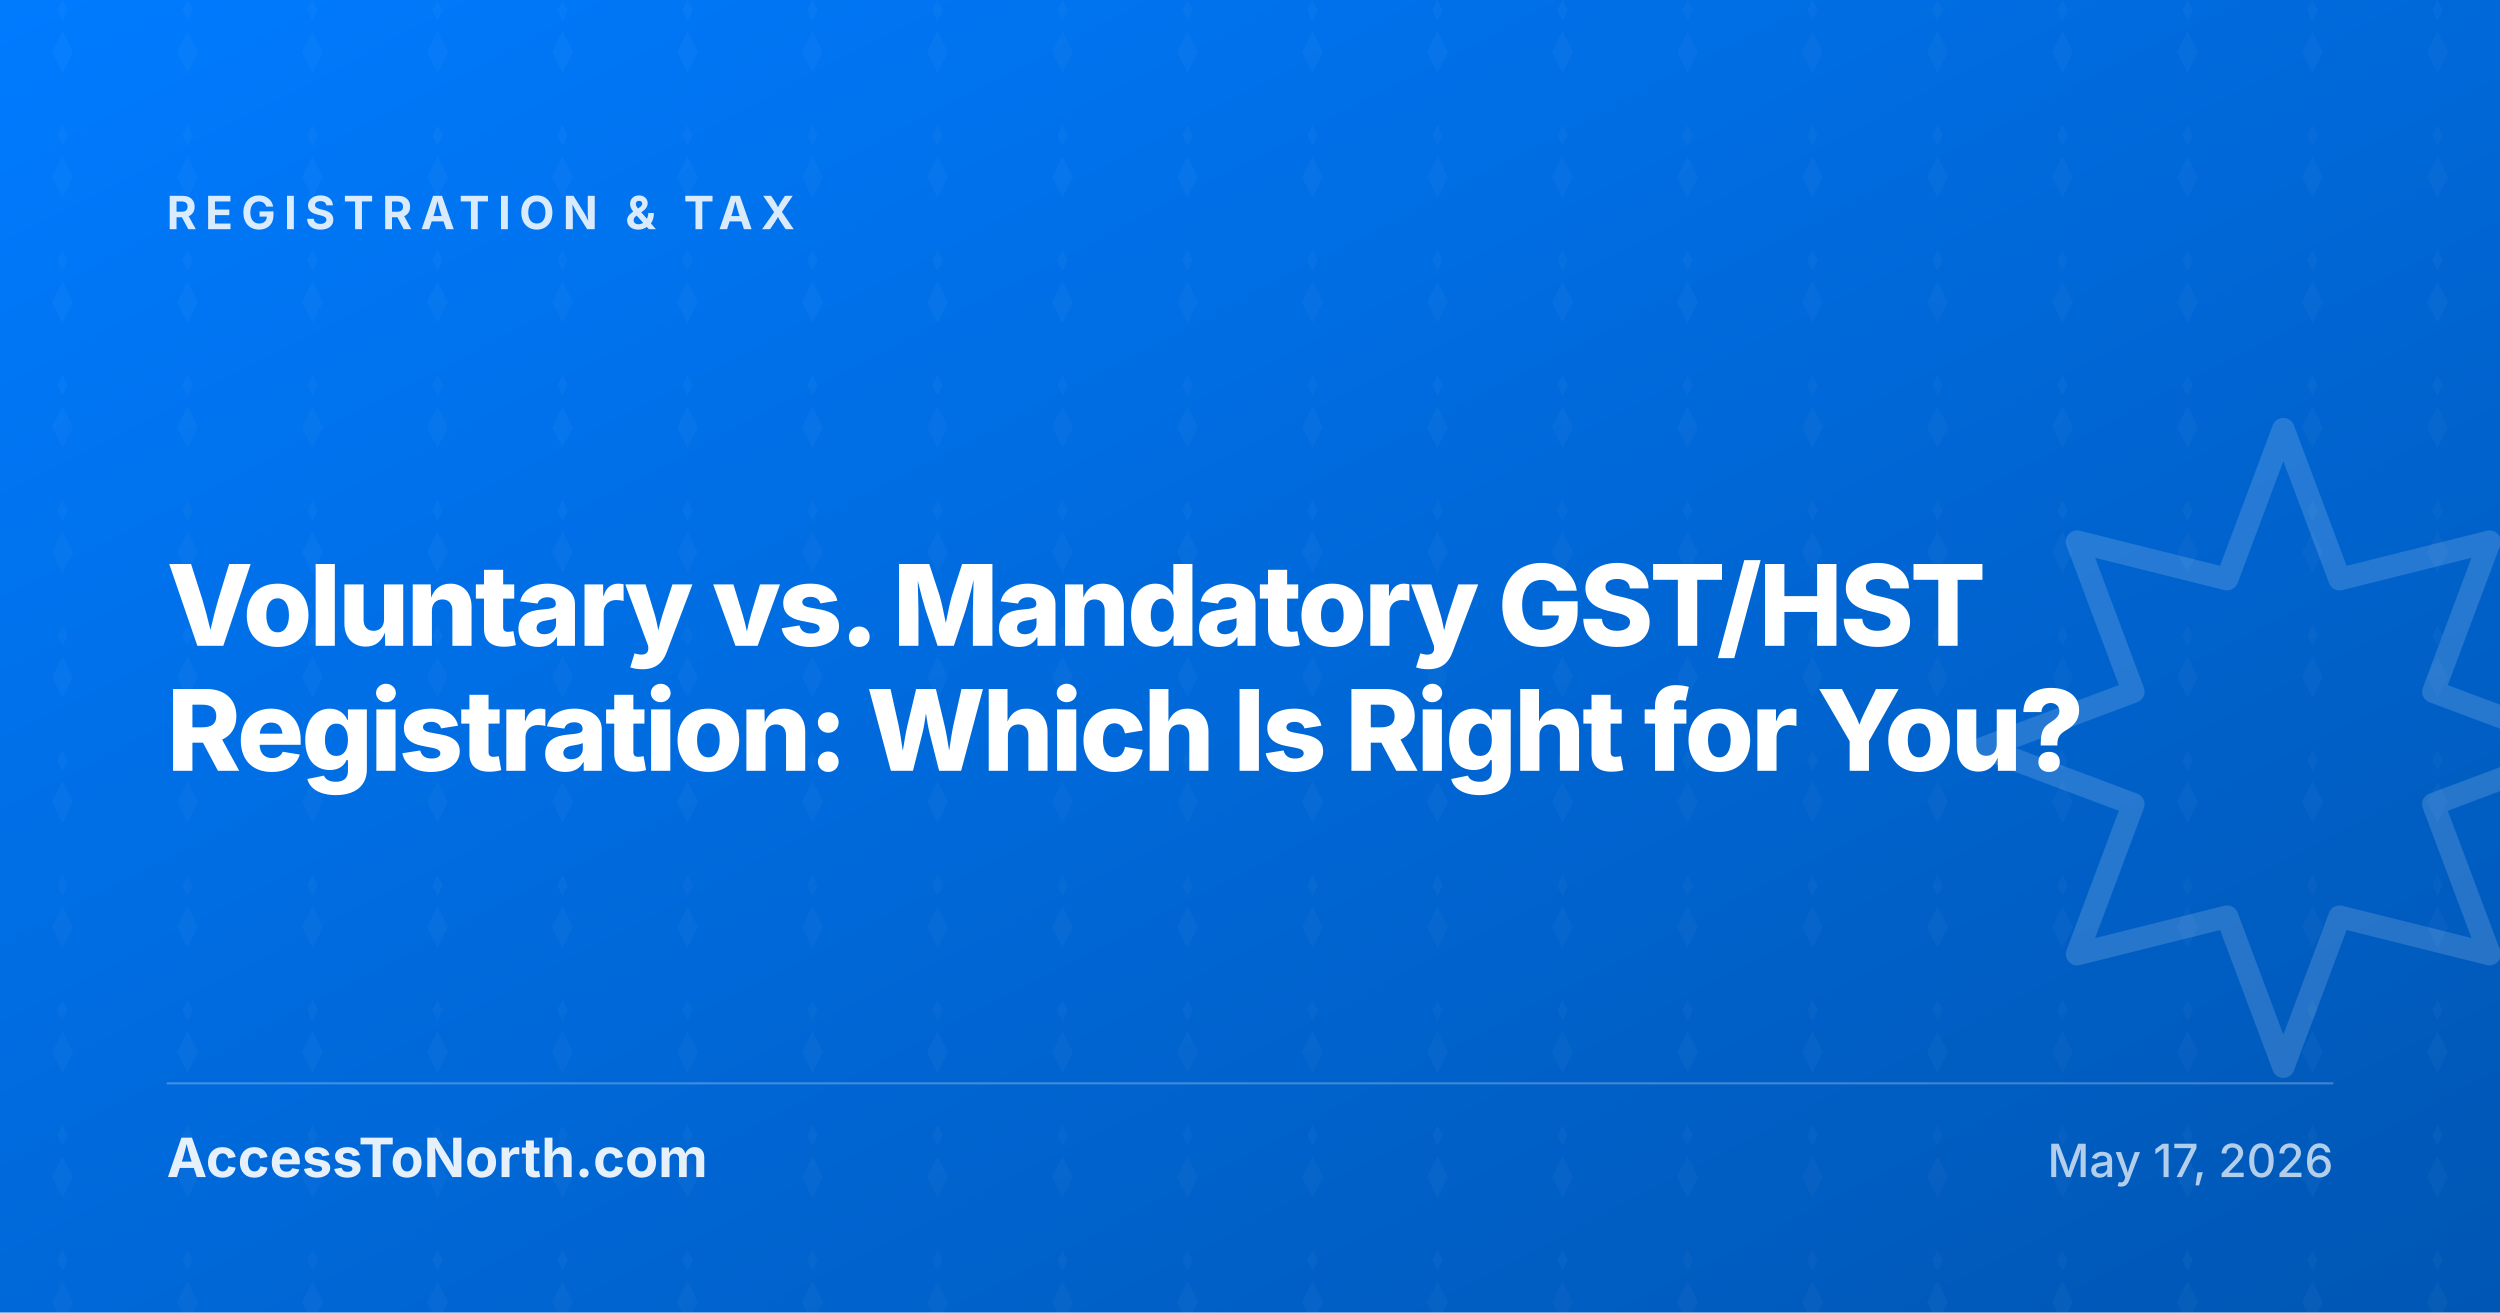
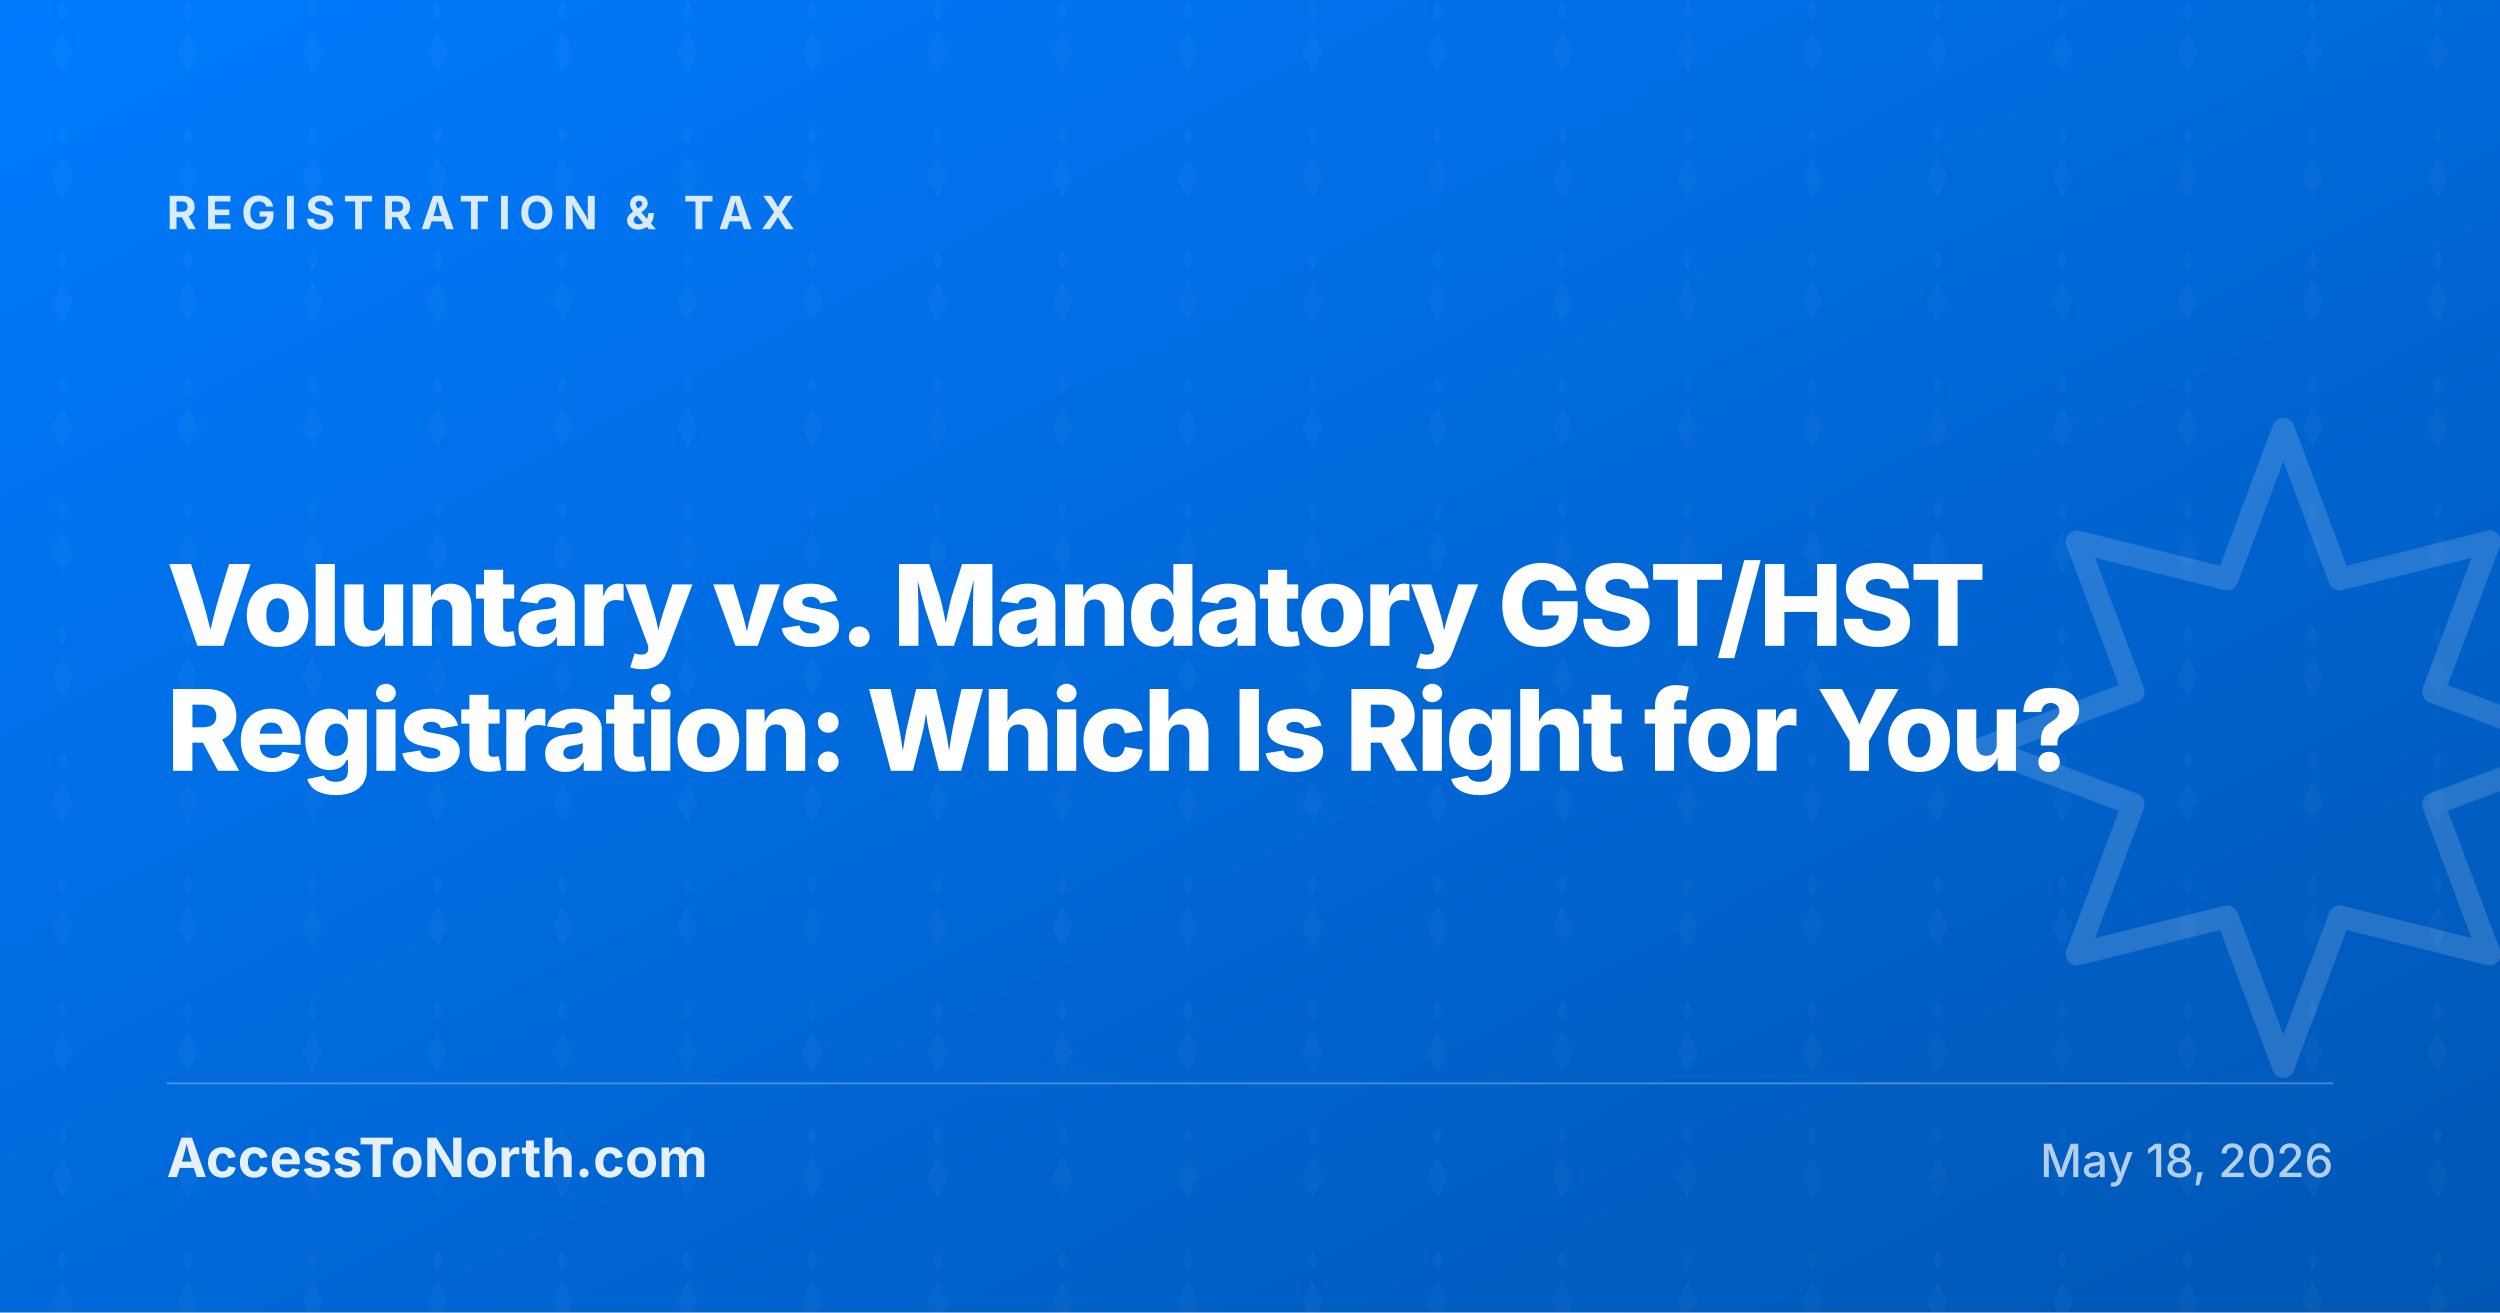
<svg xmlns="http://www.w3.org/2000/svg" width="1200" height="630" viewBox="0 0 1200 630">
  <defs>
    <linearGradient id="g-voluntary-vs-mandatory-gst-hst" x1="0" y1="0" x2="1" y2="1">
      <stop offset="0%" stop-color="#007BFF" />
      <stop offset="100%" stop-color="#0056b3" />
    </linearGradient>
    <pattern id="p-voluntary-vs-mandatory-gst-hst" x="0" y="0" width="60" height="60" patternUnits="userSpaceOnUse">
      <path d="M30 0l-2.5 5 2.5 5 2.5-5-2.5-5zm0 15l-5 10 5 10 5-10-5-10z" fill="#FFFFFF" fill-opacity="0.03" />
    </pattern>
  </defs>
  <rect width="1200" height="630" fill="url(#g-voluntary-vs-mandatory-gst-hst)" />
  <rect width="1200" height="630" fill="url(#p-voluntary-vs-mandatory-gst-hst)" />
  <g transform="translate(880 170) scale(9)" fill="none" stroke="#FFFFFF" stroke-opacity="0.15" stroke-width="1.2" stroke-linejoin="round" stroke-linecap="round">
    <path d="M24 4 21 12l-8-2 3 8-8 3 8 3-3 8 8-2 3 8 3-8 8 2-3-8 8-3-8-3 3-8-8 2z" />
  </g>
  <text x="80" y="110" fill="#FFFFFF" fill-opacity="0.85" font-family="Inter, system-ui, sans-serif" font-size="22" font-weight="700" letter-spacing="4" text-transform="uppercase">REGISTRATION &amp; TAX</text>
  <text x="80" y="310" fill="#FFFFFF" font-family="Inter, system-ui, sans-serif" font-size="54" font-weight="800" letter-spacing="-1.5">Voluntary vs. Mandatory GST/HST</text>
  <text x="80" y="370" fill="#FFFFFF" font-family="Inter, system-ui, sans-serif" font-size="54" font-weight="800" letter-spacing="-1.5">Registration: Which Is Right for You?</text>
  <line x1="80" y1="520" x2="1120" y2="520" stroke="#FFFFFF" stroke-opacity="0.25" stroke-width="1" />
  <text x="80" y="565" fill="#FFFFFF" fill-opacity="0.9" font-family="Inter, system-ui, sans-serif" font-size="26" font-weight="700">AccessToNorth.com</text>
-   <text x="1120" y="565" text-anchor="end" fill="#FFFFFF" fill-opacity="0.7" font-family="Inter, system-ui, sans-serif" font-size="22" font-weight="500">May 17, 2026</text>
+   <text x="1120" y="565" text-anchor="end" fill="#FFFFFF" fill-opacity="0.7" font-family="Inter, system-ui, sans-serif" font-size="22" font-weight="500">May 18, 2026</text>
</svg>
